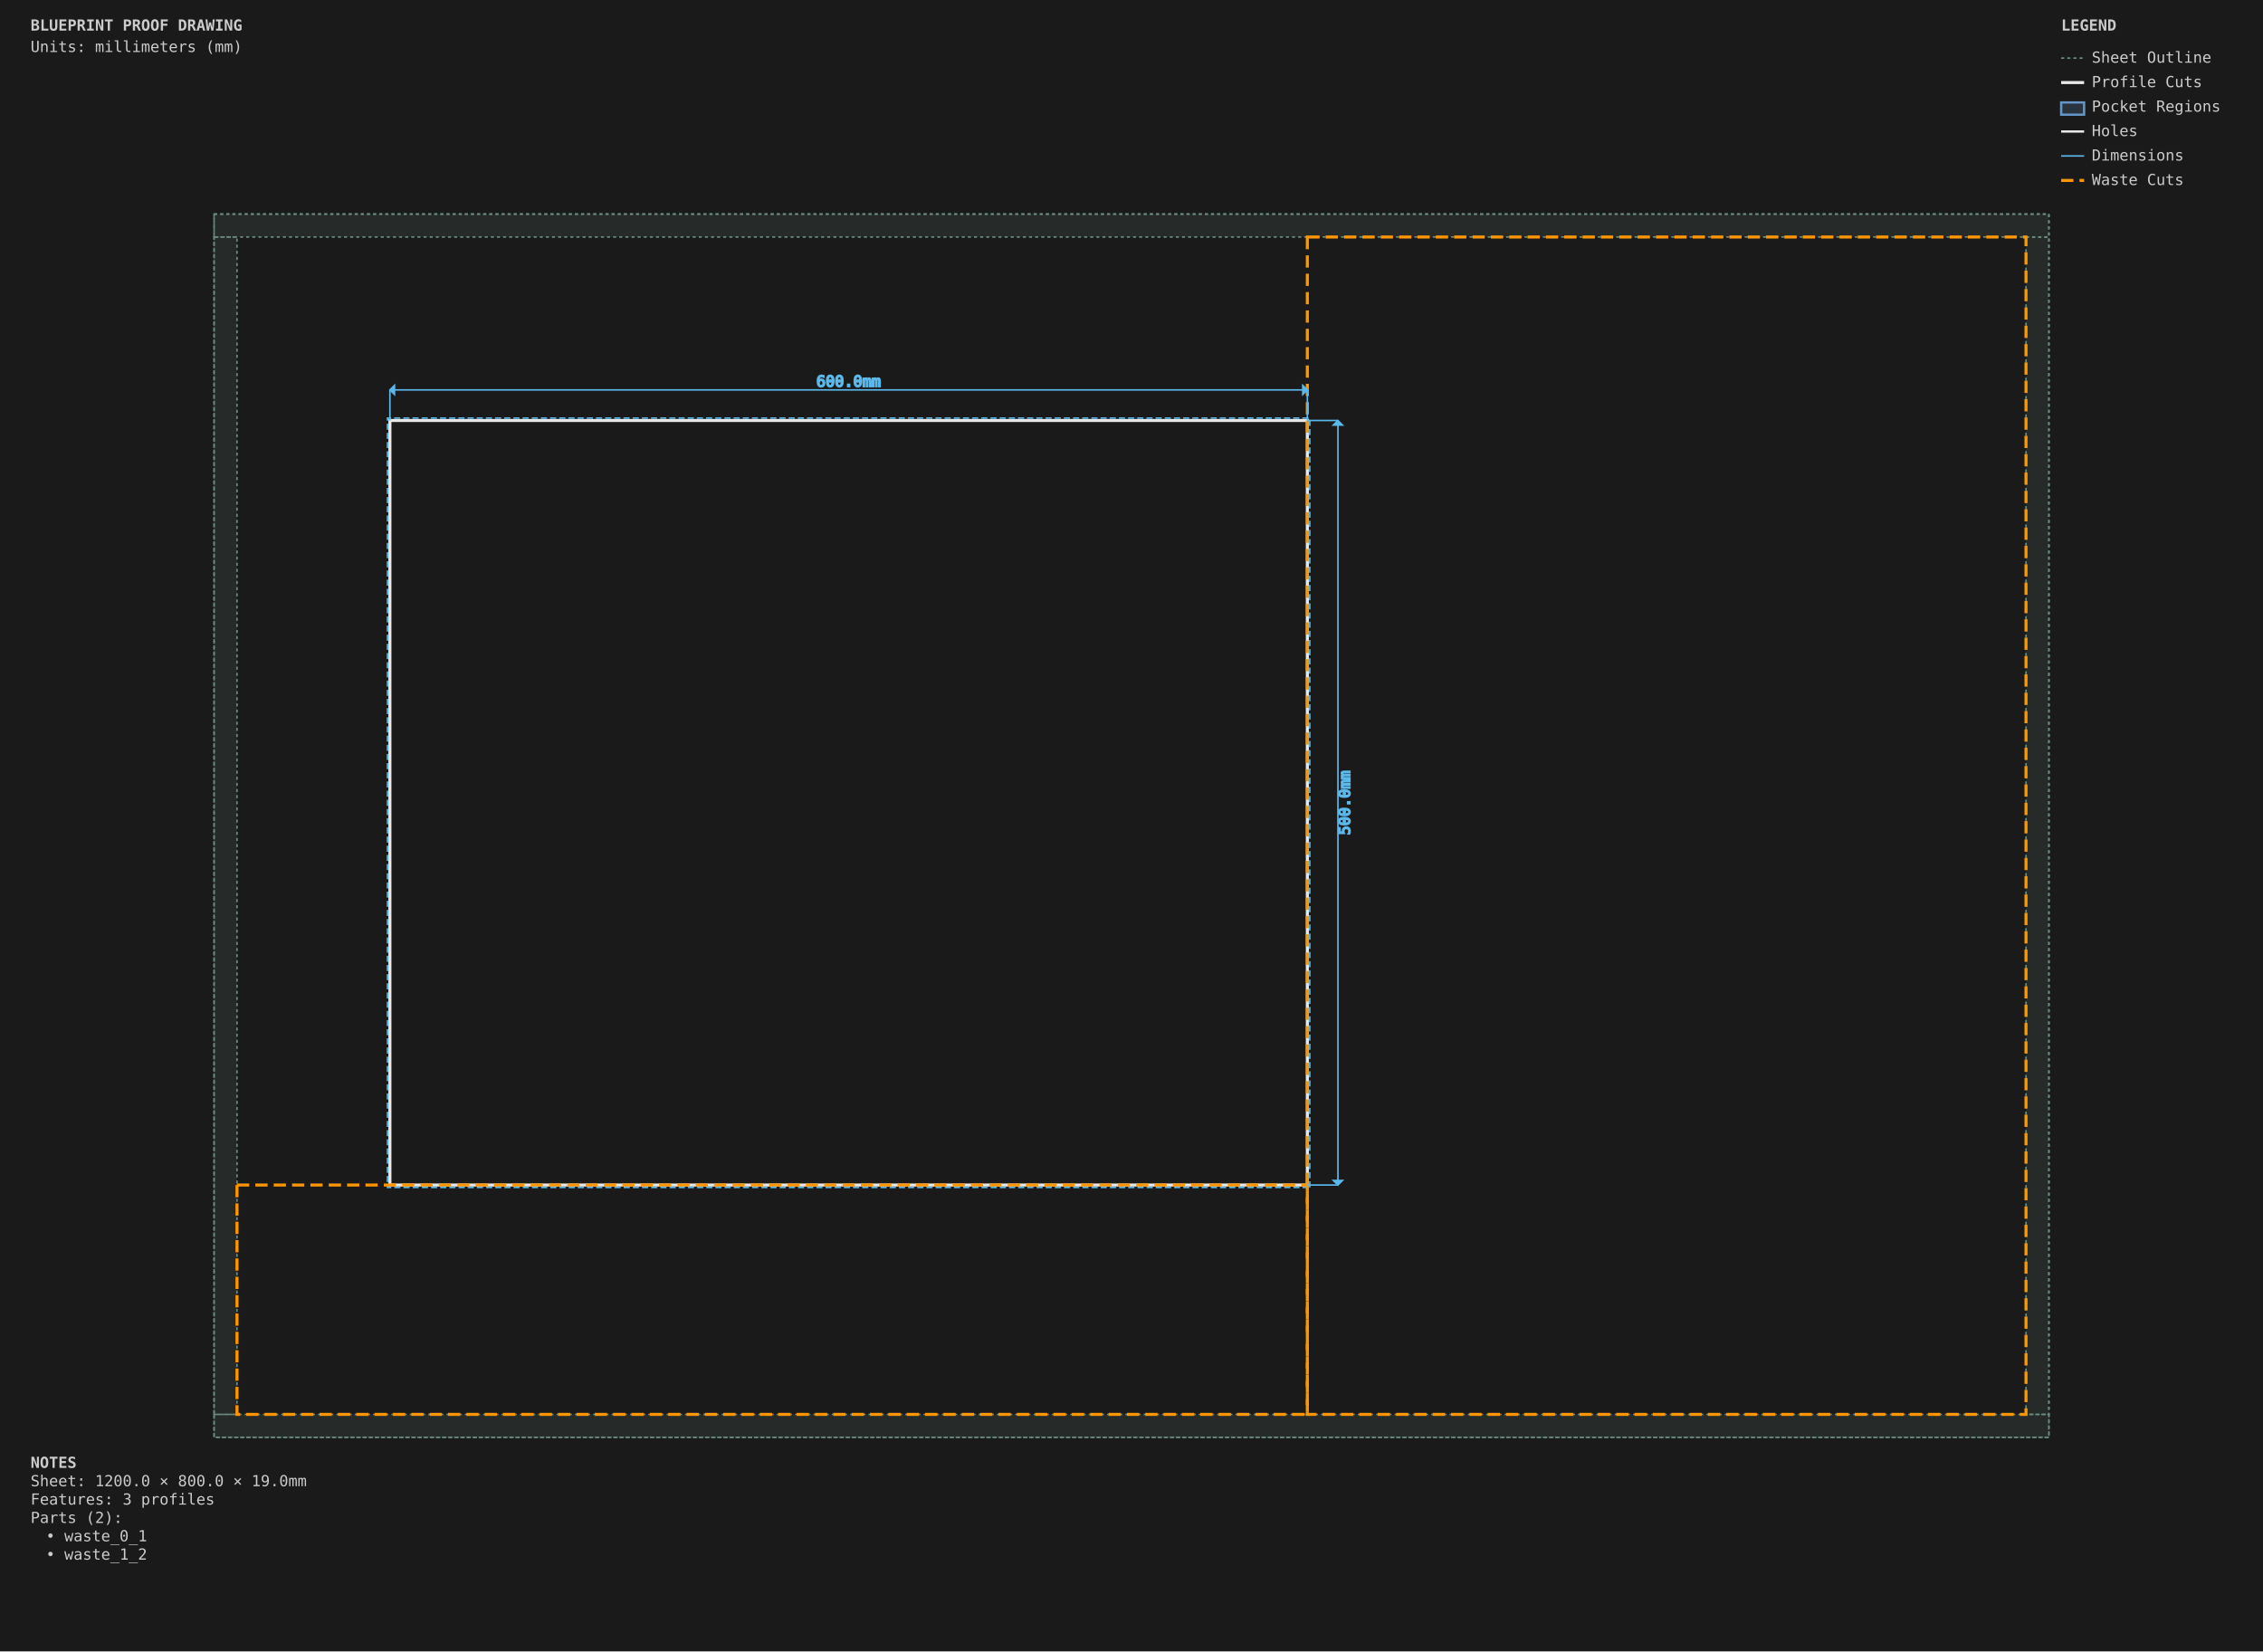
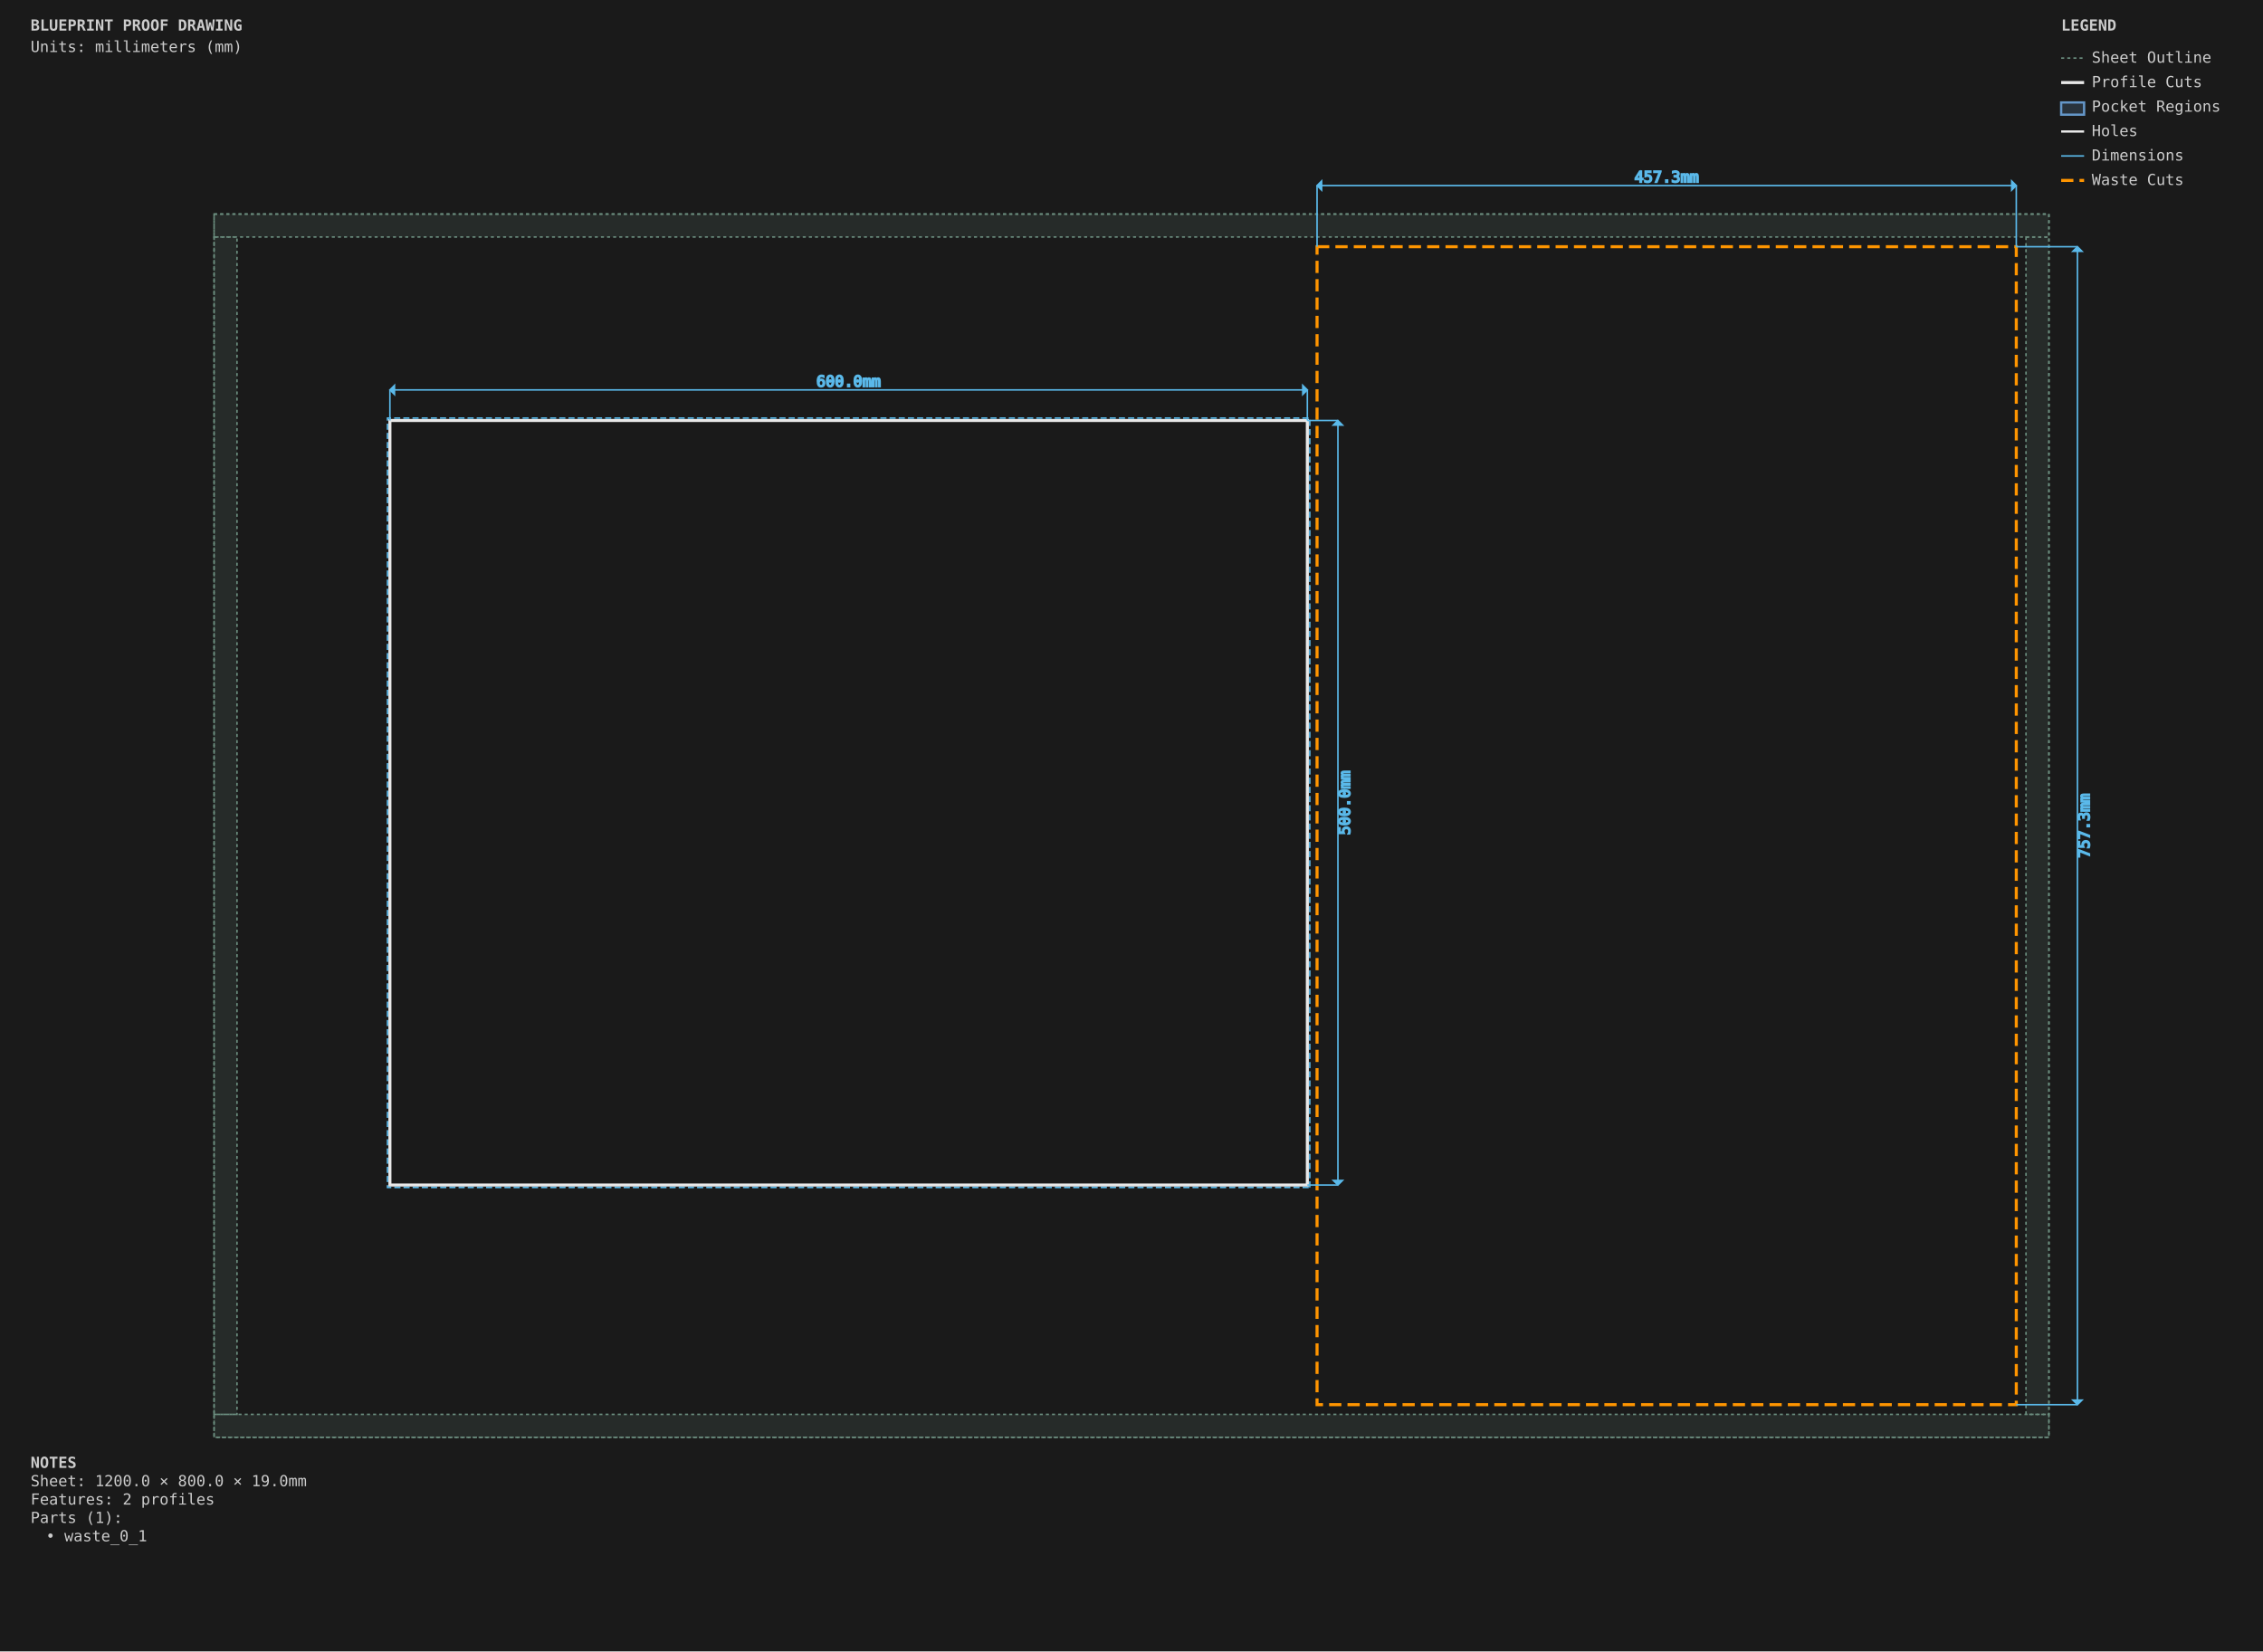
<svg xmlns="http://www.w3.org/2000/svg" viewBox="0 0 1480.0 1080.0" width="1480.0mm" height="1080.0mm">
  <style>
        .sheet-outline { stroke: #6b8e7f; stroke-width: 1; fill: none; stroke-dasharray: 2,2; }
        .profile-cuts { stroke: #e8e8e8; stroke-width: 2; fill: none; }
        .profile-toolpaths { stroke: #5ab9ea; stroke-width: 1; fill: none; stroke-dasharray: 4,2; }
        .waste-cuts { stroke: #ff9500; stroke-width: 2; fill: none; stroke-dasharray: 8,4; }
        .pocket-regions { stroke: #6496c8; stroke-width: 1.5; fill: #6496c8; fill-opacity: 0.2; }
        .holes { stroke: #e8e8e8; stroke-width: 1.5; fill: none; }
        .engrave-paths { stroke: #888888; stroke-width: 0.25; fill: none; }
        .construction { stroke: #6b8e7f; stroke-width: 0.5; fill: none; stroke-dasharray: 2,2; }
        .dimensions { stroke: #5ab9ea; stroke-width: 1; fill: none; }
        .dimension-text { fill: #5ab9ea; font-family: monospace; font-size: 10px; }
        .gap-dimensions { stroke: #ff9500; stroke-width: 1; fill: none; }
        .gap-text { fill: #ff9500; font-family: monospace; font-size: 10px; }
        .notes { fill: #cccccc; font-family: monospace; font-size: 10px; }
        .legend { fill: #cccccc; font-family: monospace; font-size: 10px; }
        .part-label { fill: #ffcc00; font-family: monospace; font-size: 8px; font-weight: bold; }
        .edge-label { fill: #ffcc00; font-family: monospace; font-size: 7px; }
    </style>
  <rect x="0" y="0" width="1480.0" height="1080.0" fill="#1a1a1a" />
  <g id="SHEET_OUTLINE" class="sheet-outline">
    <rect x="140" y="140" width="1200.0" height="800.0" />
    <g class="margin-zone">
      <rect x="140" y="140" width="1200.0" height="15.0" fill="#6b8e7f" fill-opacity="0.15" />
      <rect x="140" y="925.0" width="1200.0" height="15.0" fill="#6b8e7f" fill-opacity="0.15" />
      <rect x="140" y="155.0" width="15.0" height="770.0" fill="#6b8e7f" fill-opacity="0.15" />
      <rect x="1325.0" y="155.0" width="15.0" height="770.0" fill="#6b8e7f" fill-opacity="0.15" />
    </g>
  </g>
  <g id="PROFILE_CUTS" class="profile-cuts">
    <rect x="255.0" y="275.0" width="600.0" height="500.0" />
  </g>
  <g id="PROFILE_TOOLPATHS" class="profile-toolpaths">
    <path d="M 856.587 776.587 L 856.587 273.413 L 253.412 273.413 L 253.412 776.587 Z" fill-rule="evenodd" />
  </g>
  <g id="WASTE_CUTS" class="waste-cuts">
-     <rect x="855.0" y="155.0" width="470.0" height="770.0" />
-     <rect x="155.0" y="775.0" width="700.0" height="150.0" />
+     <rect x="861.35" y="161.35" width="457.3" height="757.3" />
  </g>
  <g id="POCKET_REGIONS" class="pocket-regions" />
  <g id="ENGRAVE_PATHS" class="engrave-paths" />
  <g id="HOLES" class="holes" />
  <g id="LABELS" class="labels" />
  <g id="EDGE_COLORS" class="edge-colors" />
  <g id="CONSTRUCTION" class="construction" />
  <g id="DIMENSIONS" class="dimensions">
    <line x1="255.0" y1="275.0" x2="255.0" y2="255.0" stroke="#5ab9ea" stroke-width="1" />
    <line x1="855.0" y1="275.0" x2="855.0" y2="255.0" stroke="#5ab9ea" stroke-width="1" />
    <line x1="255.0" y1="255.0" x2="855.0" y2="255.0" stroke="#5ab9ea" stroke-width="1" />
    <polygon points="255.0,255.0 258.0,252.0 258.0,258.0" fill="#5ab9ea" />
    <polygon points="855.0,255.0 852.0,252.0 852.0,258.0" fill="#5ab9ea" />
    <text x="555.0" y="250.0" class="dimension-text" text-anchor="middle" dominant-baseline="middle">600.0mm</text>
    <line x1="855.0" y1="275.0" x2="875.0" y2="275.0" stroke="#5ab9ea" stroke-width="1" />
    <line x1="855.0" y1="775.0" x2="875.0" y2="775.0" stroke="#5ab9ea" stroke-width="1" />
    <line x1="875.0" y1="275.0" x2="875.0" y2="775.0" stroke="#5ab9ea" stroke-width="1" />
    <polygon points="875.0,275.0 872.0,278.0 878.0,278.0" fill="#5ab9ea" />
    <polygon points="875.0,775.0 872.0,772.0 878.0,772.0" fill="#5ab9ea" />
    <text x="880.0" y="525.0" class="dimension-text" text-anchor="middle" dominant-baseline="middle" transform="rotate(-90 880.0 525.0)">500.0mm</text>
+     <line x1="861.35" y1="161.35" x2="861.35" y2="121.35" stroke="#5ab9ea" stroke-width="1" />
+     <line x1="1318.65" y1="161.35" x2="1318.65" y2="121.35" stroke="#5ab9ea" stroke-width="1" />
+     <line x1="861.35" y1="121.35" x2="1318.65" y2="121.35" stroke="#5ab9ea" stroke-width="1" />
+     <polygon points="861.35,121.35 864.35,118.35 864.35,124.35" fill="#5ab9ea" />
+     <polygon points="1318.65,121.35 1315.65,118.35 1315.65,124.35" fill="#5ab9ea" />
+     <text x="1090.0" y="116.35" class="dimension-text" text-anchor="middle" dominant-baseline="middle">457.3mm</text>
+     <line x1="1318.65" y1="161.35" x2="1358.65" y2="161.35" stroke="#5ab9ea" stroke-width="1" />
+     <line x1="1318.65" y1="918.65" x2="1358.65" y2="918.65" stroke="#5ab9ea" stroke-width="1" />
+     <line x1="1358.65" y1="161.35" x2="1358.65" y2="918.65" stroke="#5ab9ea" stroke-width="1" />
+     <polygon points="1358.65,161.35 1355.65,164.35 1361.65,164.35" fill="#5ab9ea" />
+     <polygon points="1358.65,918.65 1355.65,915.65 1361.65,915.65" fill="#5ab9ea" />
+     <text x="1363.65" y="540.0" class="dimension-text" text-anchor="middle" dominant-baseline="middle" transform="rotate(-90 1363.65 540.0)">757.3mm</text>
  </g>
  <g id="NOTES" class="notes">
    <text x="20" y="960.0" class="notes" font-weight="bold">NOTES</text>
    <text x="20" y="972.0" class="notes">Sheet: 1200.0 × 800.0 × 19.0mm</text>
-     <text x="20" y="984.0" class="notes">Features: 3 profiles</text>
-     <text x="20" y="996.0" class="notes">Parts (2):</text>
+     <text x="20" y="984.0" class="notes">Features: 2 profiles</text>
+     <text x="20" y="996.0" class="notes">Parts (1):</text>
    <text x="30" y="1008.0" class="notes">• waste_0_1</text>
-     <text x="30" y="1020.0" class="notes">• waste_1_2</text>
  </g>
  <g id="TITLE_BLOCK" class="title-block">
    <text x="20" y="20" class="notes" font-weight="bold" font-size="14px">BLUEPRINT PROOF DRAWING</text>
    <text x="20" y="34" class="notes" font-size="9px">Units: millimeters (mm)</text>
  </g>
  <g id="LEGEND" class="legend">
    <text x="1348.0" y="20" class="legend" font-weight="bold">LEGEND</text>
    <line x1="1348.0" y1="38" x2="1363.0" y2="38" stroke="#6b8e7f" stroke-width="1" stroke-dasharray="2,2" />
    <text x="1368.0" y="41" class="legend">Sheet Outline</text>
    <line x1="1348.0" y1="54" x2="1363.0" y2="54" stroke="#e8e8e8" stroke-width="2" />
    <text x="1368.0" y="57" class="legend">Profile Cuts</text>
    <rect x="1348.0" y="67" width="15.0" height="8" stroke="#6496c8" stroke-width="1.5" fill="#6496c8" fill-opacity="0.2" />
    <text x="1368.0" y="73" class="legend">Pocket Regions</text>
    <line x1="1348.0" y1="86" x2="1363.0" y2="86" stroke="#e8e8e8" stroke-width="1.5" />
    <text x="1368.0" y="89" class="legend">Holes</text>
    <line x1="1348.0" y1="102" x2="1363.0" y2="102" stroke="#5ab9ea" stroke-width="1" />
    <text x="1368.0" y="105" class="legend">Dimensions</text>
    <line x1="1348.0" y1="118" x2="1363.0" y2="118" stroke="#ff9500" stroke-width="2" stroke-dasharray="8,4" />
    <text x="1368.0" y="121" class="legend">Waste Cuts</text>
  </g>
</svg>
